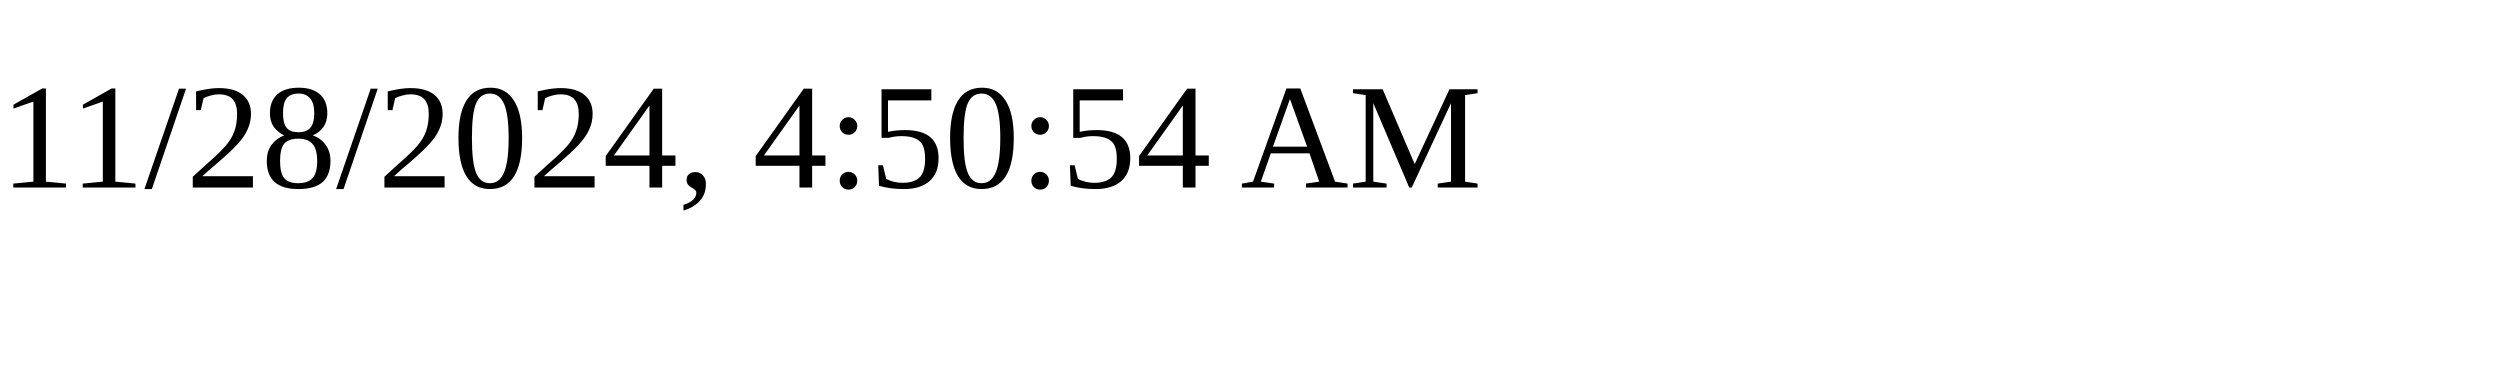
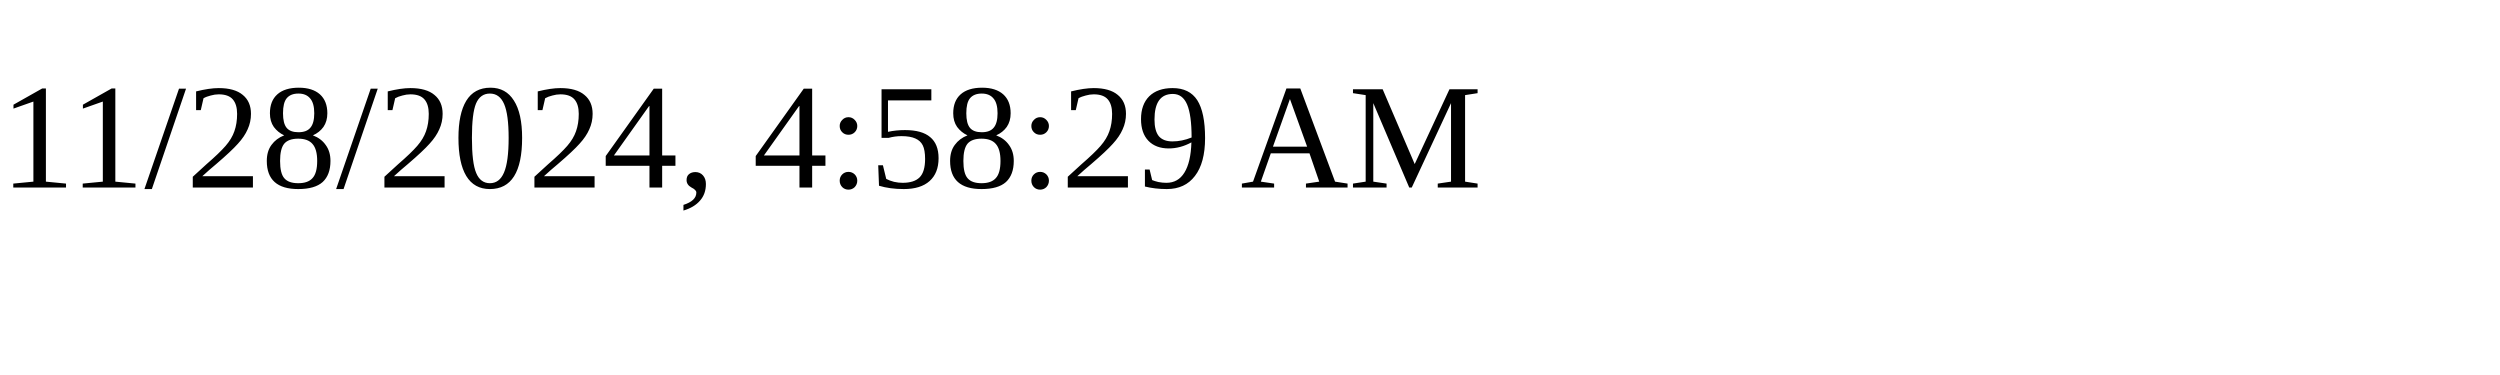
<svg xmlns="http://www.w3.org/2000/svg" height="30" width="200">
-   <text x="0" y="15">11/28/2024, 4:50:54 AM</text>
+   <text x="0" y="15">11/28/2024, 4:58:29 AM</text>
</svg>
